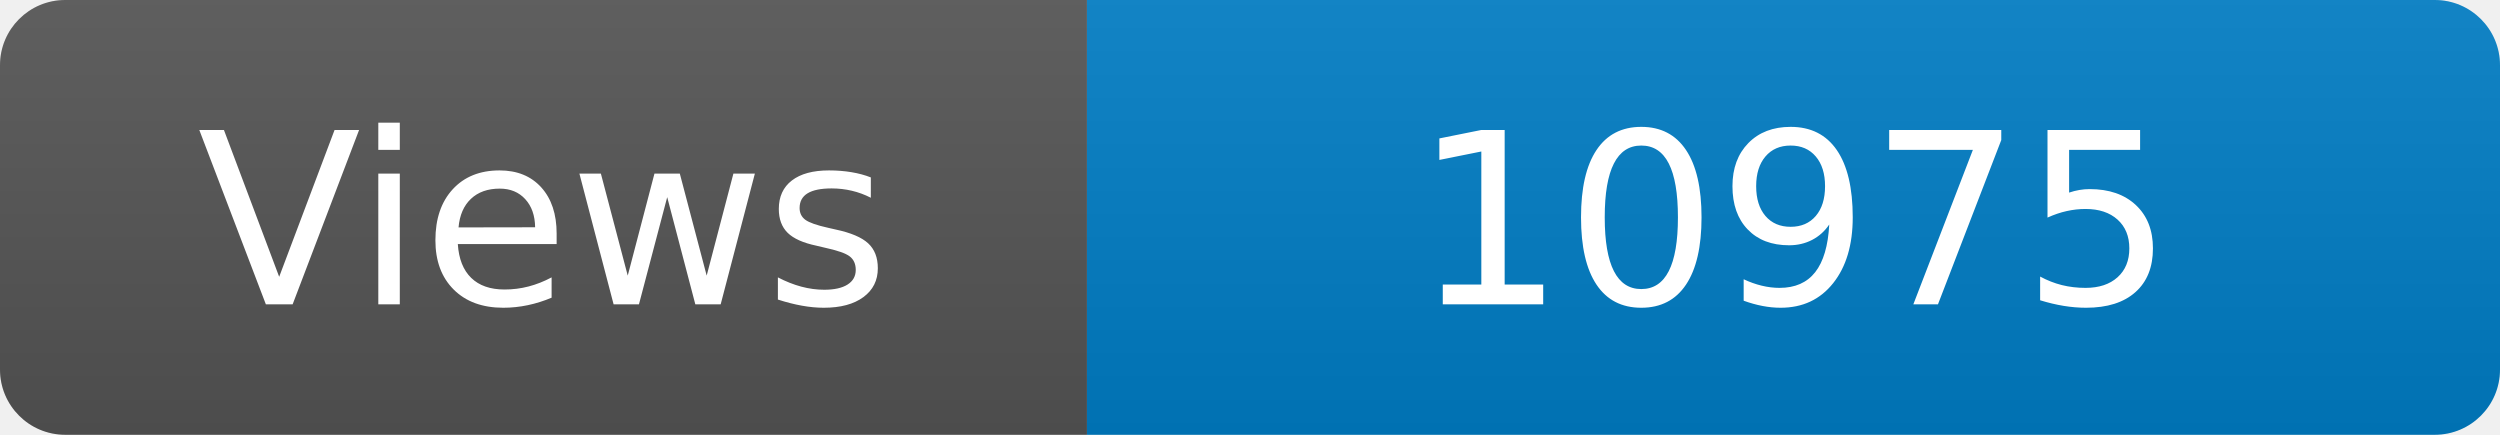
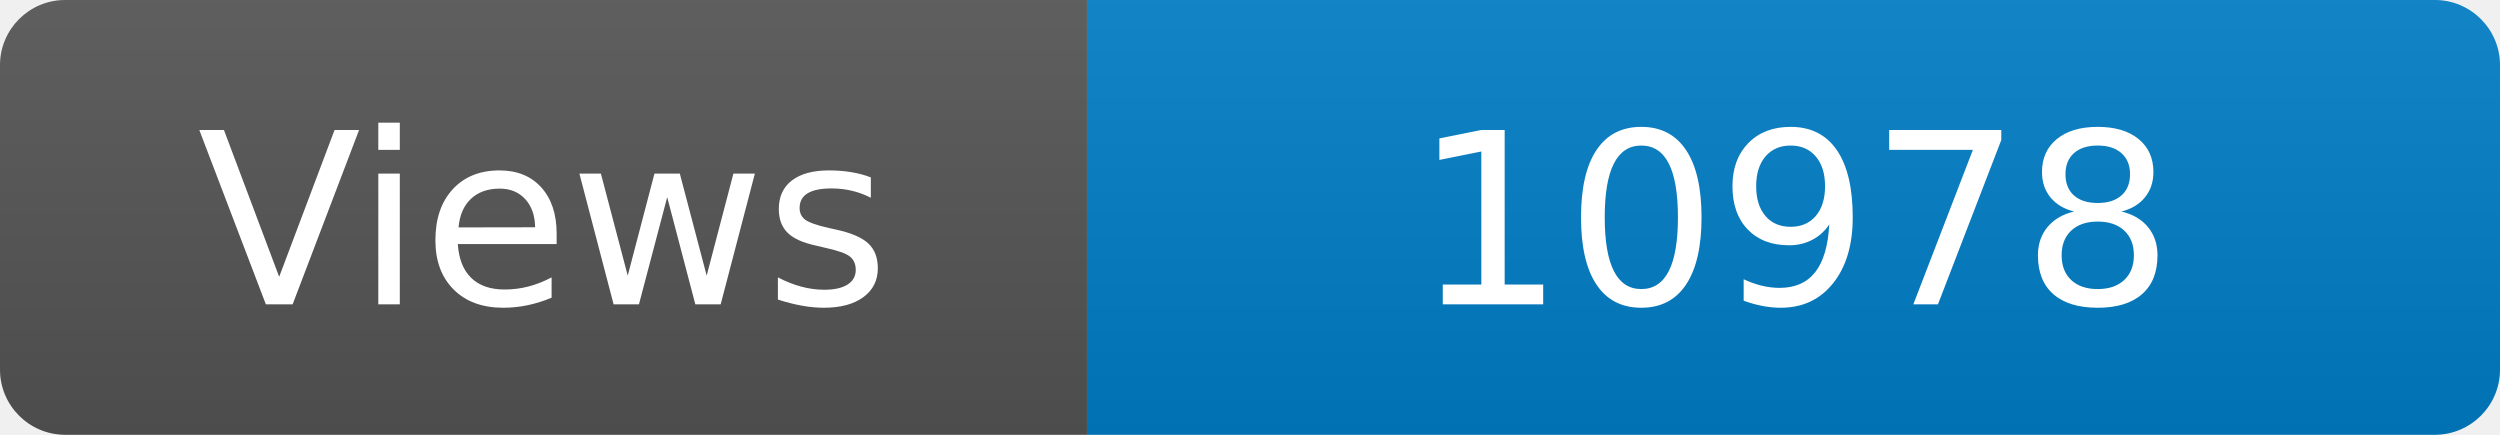
<svg xmlns="http://www.w3.org/2000/svg" width="115" height="20" role="img" aria-label="Maintained?: yes">
  <linearGradient id="s" x2="0" y2="100%">
    <stop offset="0" stop-color="#bbb" stop-opacity=".1" />
    <stop offset="1" stop-opacity=".1" />
  </linearGradient>
  <clipPath id="r">
    <rect width="115" height="20" rx="3" fill="#fff" />
  </clipPath>
  <g clip-path="url(#r)">
    <rect width="50" height="20" fill="#555" />
    <rect x="50" width="160" height="20" fill="#007ec6" />
    <rect width="115" height="20" fill="url(#s)" />
  </g>
  <g fill="#fff" text-anchor="middle" font-family="Verdana,Geneva,DejaVu Sans,sans-serif" font-size="110">
    <text x="250" y="140" transform="scale(.1)" fill="#fff">Views</text>
-     <text x="825" y="140" transform="scale(.1)" fill="#fff">10975</text>
+     <text x="825" y="140" transform="scale(.1)" fill="#fff">10978</text>
  </g>
</svg>
